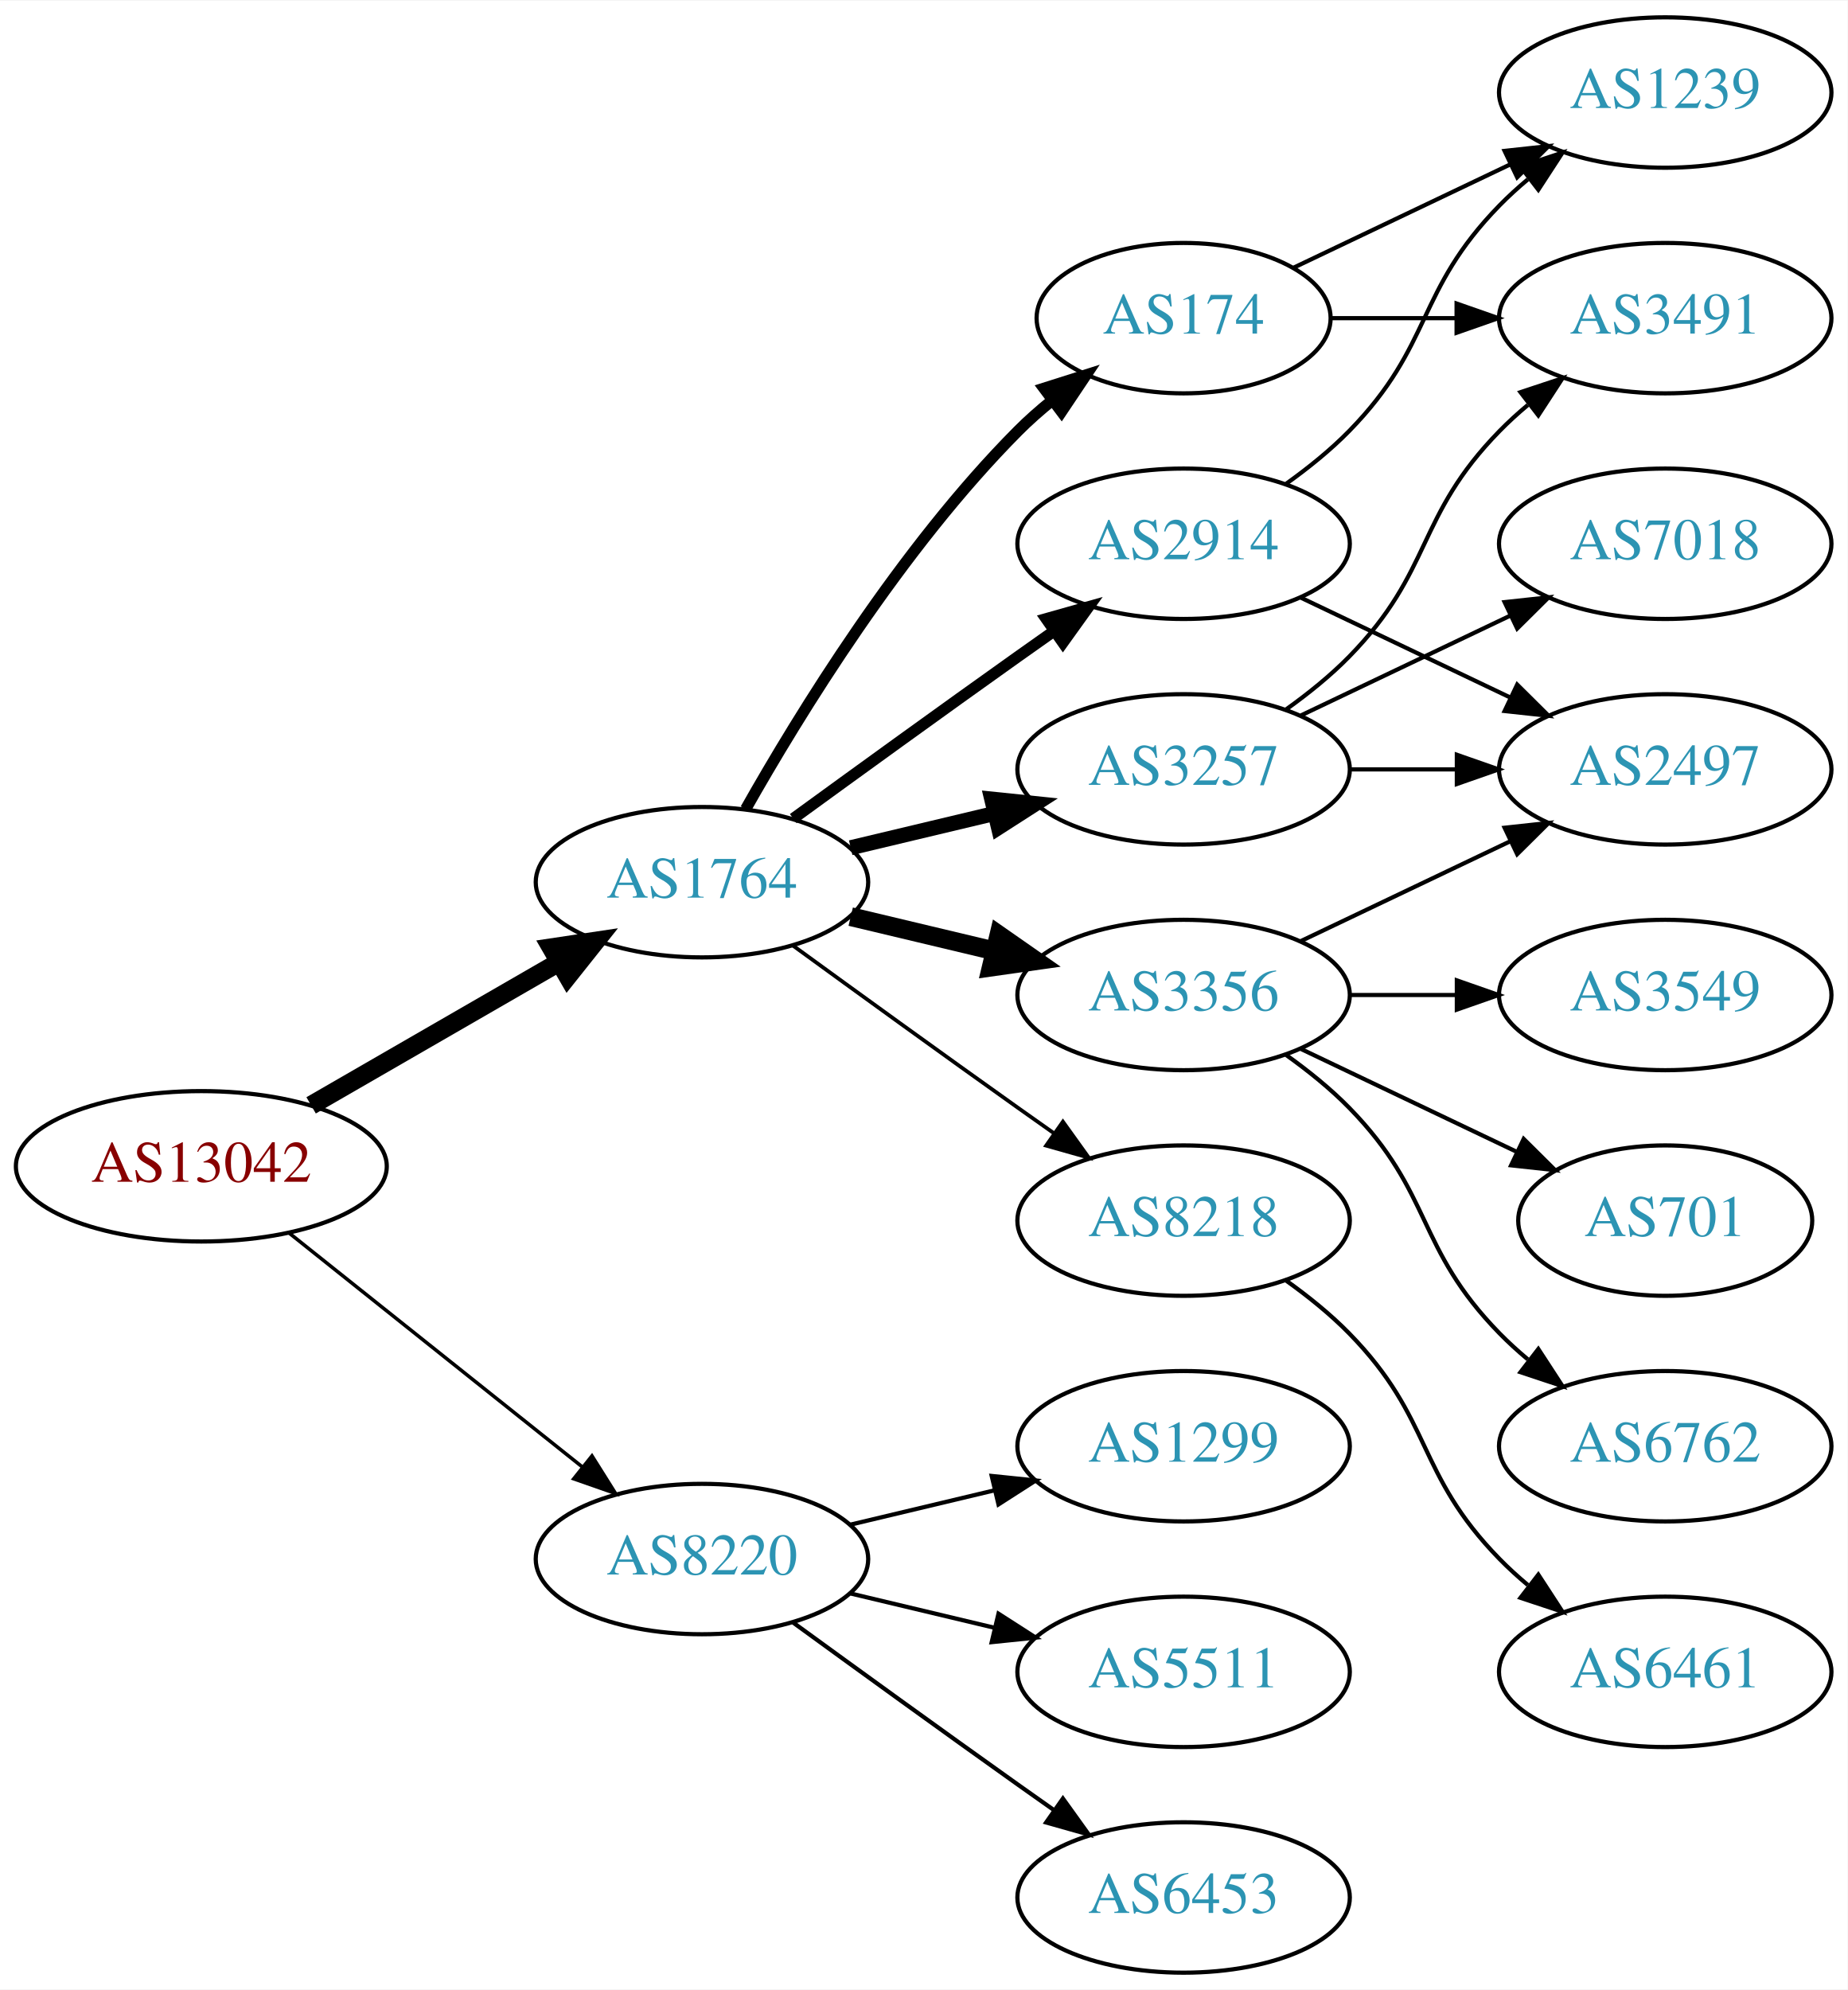
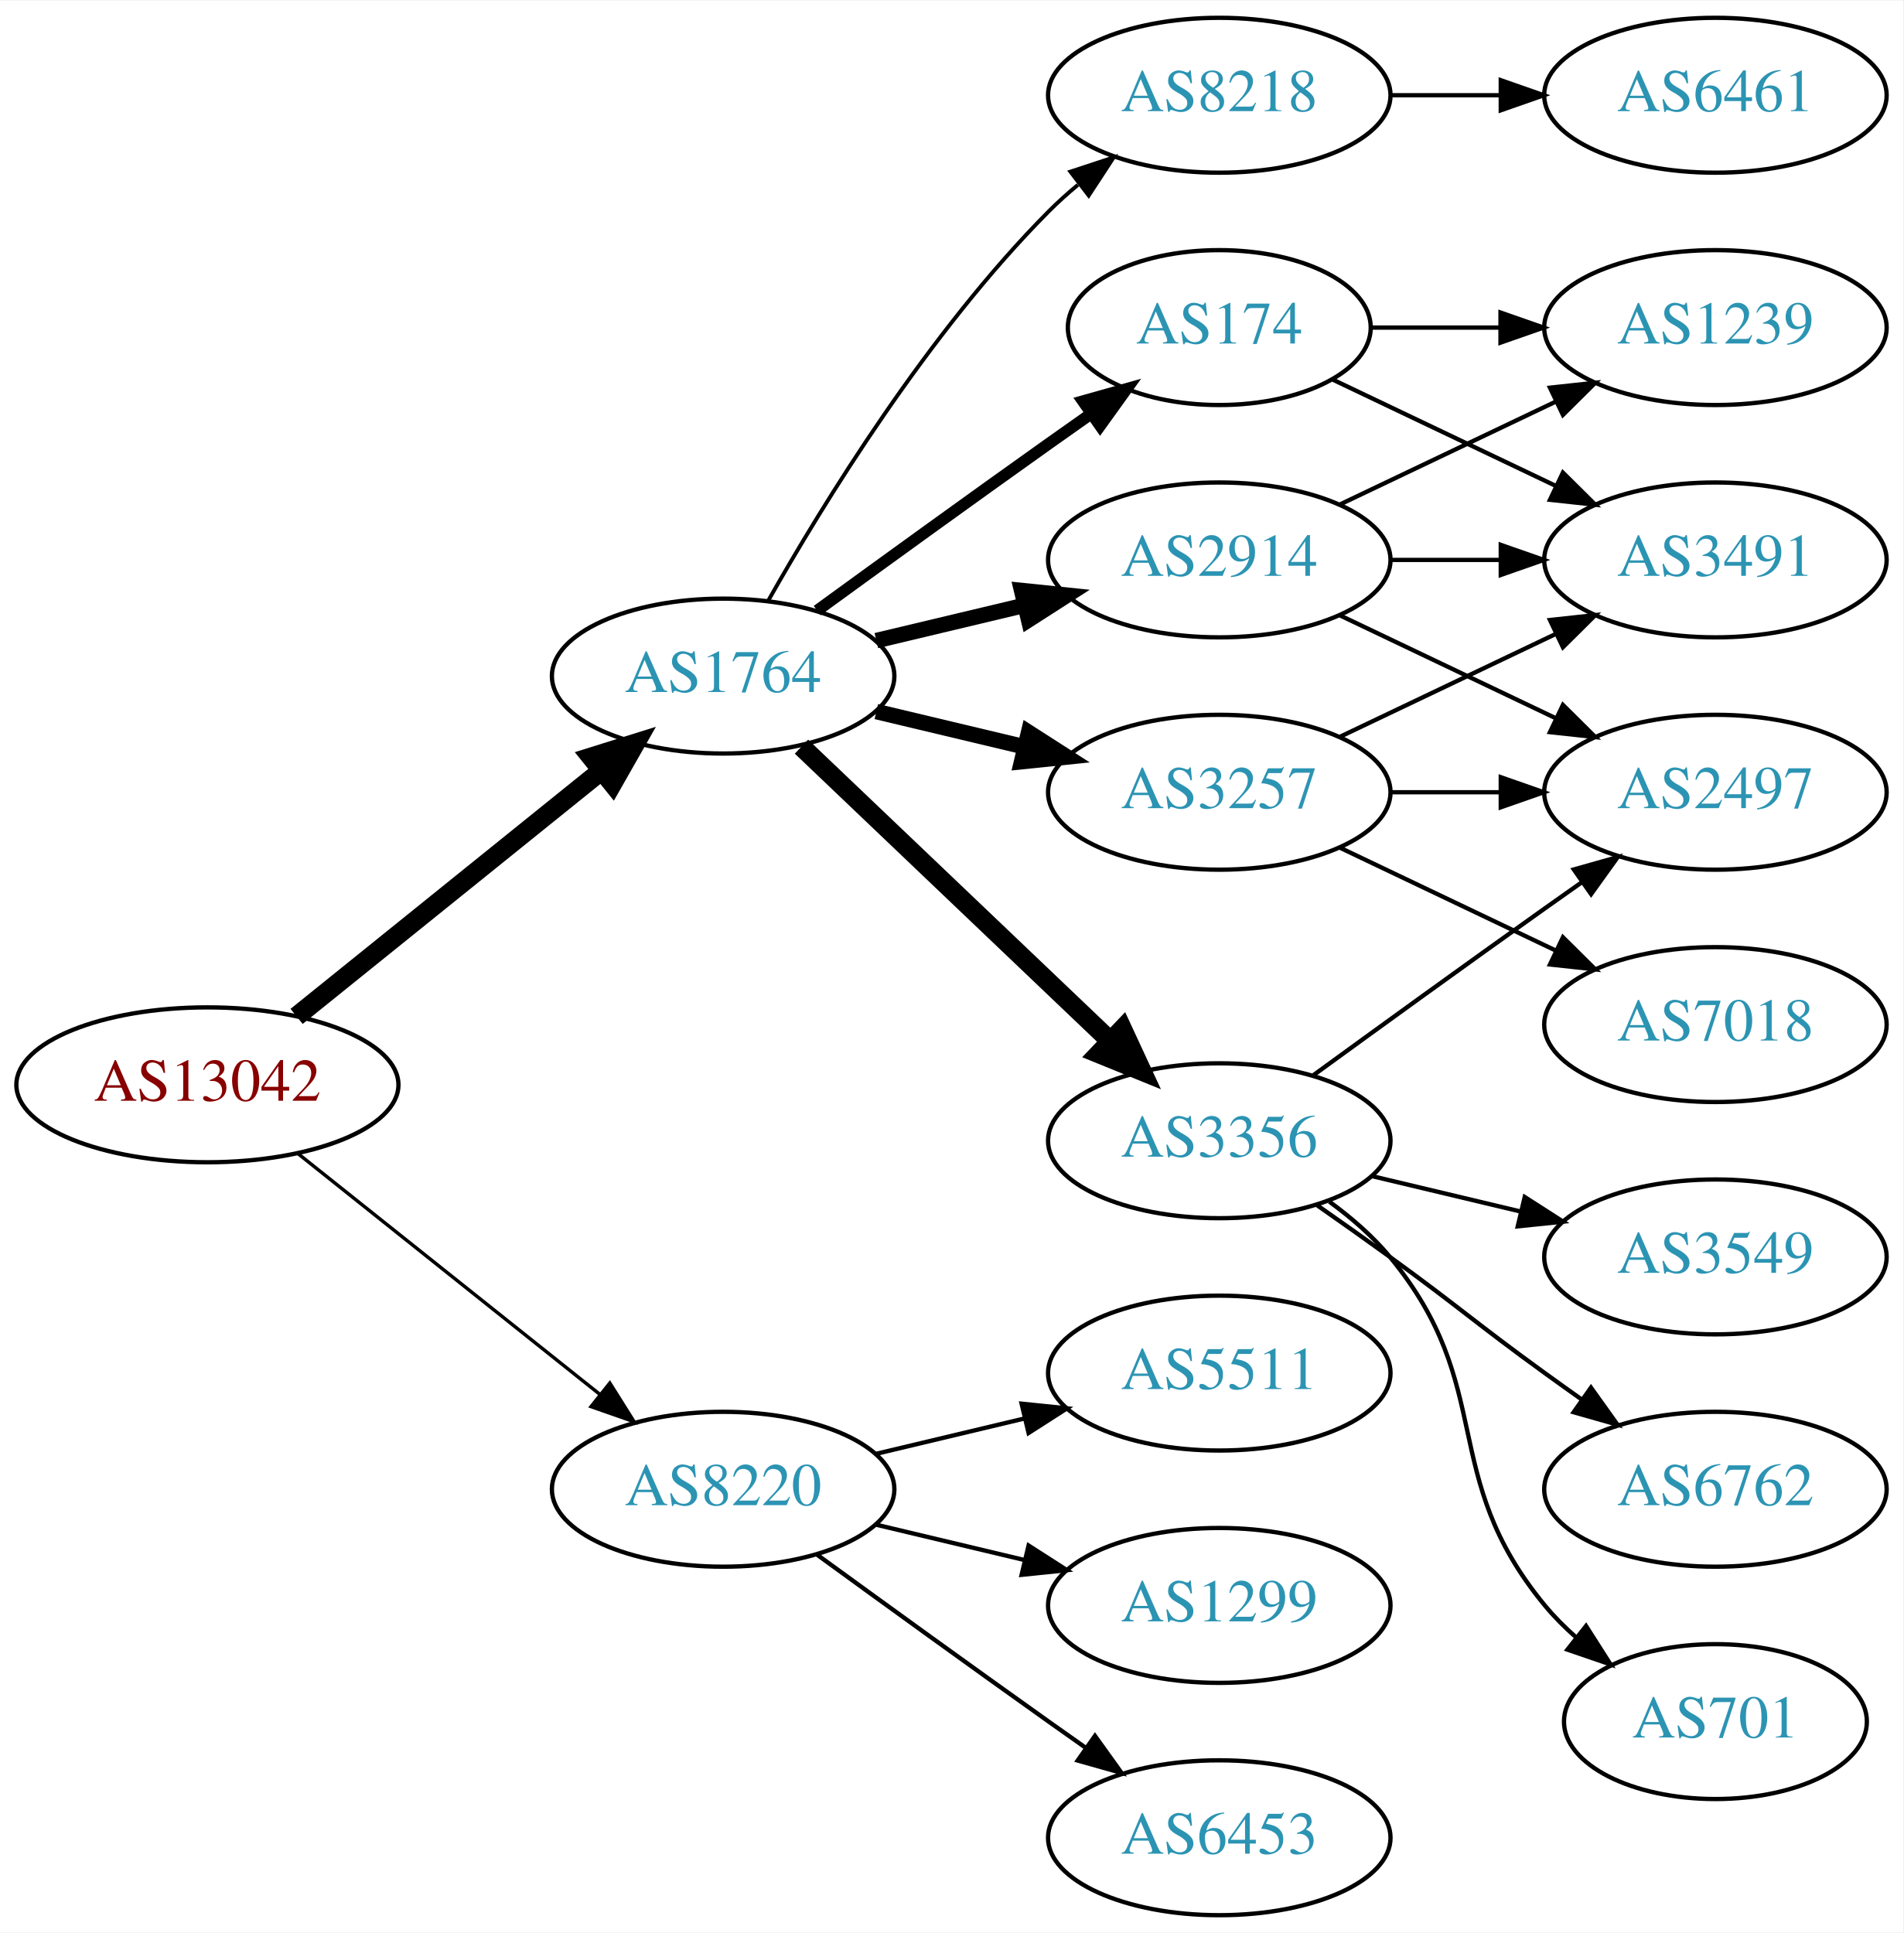
- <svg xmlns="http://www.w3.org/2000/svg" xmlns:xlink="http://www.w3.org/1999/xlink" width="442pt" height="476pt" viewBox="0.00 0.00 442.27 476.00">
-   <g id="graph0" class="graph" transform="scale(1 1) rotate(0) translate(4 472)">
-     <polygon fill="white" stroke="none" points="-4,4 -4,-472 438.271,-472 438.271,4 -4,4" />
+ <svg xmlns="http://www.w3.org/2000/svg" xmlns:xlink="http://www.w3.org/1999/xlink" width="442pt" height="449pt" viewBox="0.00 0.00 442.27 449.00">
+   <g id="graph0" class="graph" transform="scale(1 1) rotate(0) translate(4 445)">
+     <polygon fill="white" stroke="none" points="-4,4 -4,-445 438.271,-445 438.271,4 -4,4" />
    <g id="node1" class="node">
      <g id="a_node1">
        <a xlink:href="/asn/13042" xlink:title="AS13042 ~ Oesterreichische Nationalbank [AT]">
          <ellipse fill="#ffffff" stroke="black" cx="44.196" cy="-193" rx="44.393" ry="18" />
          <text text-anchor="middle" x="44.196" y="-189.3" font-family="Times,serif" font-size="14.00" fill="#880000">AS13042</text>
        </a>
      </g>
    </g>
    <g id="node2" class="node">
      <g id="a_node2">
        <a xlink:href="/asn/1764" xlink:title="AS1764 ~ NEXTLAYER-AS [AT]">
-           <ellipse fill="#ffffff" stroke="black" cx="164.039" cy="-261" rx="39.794" ry="18" />
-           <text text-anchor="middle" x="164.039" y="-257.3" font-family="Times,serif" font-size="14.00" fill="#2c94b3">AS1764</text>
+           <ellipse fill="#ffffff" stroke="black" cx="164.039" cy="-288" rx="39.794" ry="18" />
+           <text text-anchor="middle" x="164.039" y="-284.3" font-family="Times,serif" font-size="14.00" fill="#2c94b3">AS1764</text>
        </a>
      </g>
    </g>
    <g id="edge1" class="edge">
-       <path fill="none" stroke="black" stroke-width="4.5" d="M70.476,-207.588C87.796,-217.582 110.947,-230.941 129.763,-241.799" />
-       <polygon fill="black" stroke="black" stroke-width="4.5" points="127.978,-245.314 138.607,-246.902 131.914,-238.493 127.978,-245.314" />
+       <path fill="none" stroke="black" stroke-width="4.5" d="M64.92,-208.901C84.325,-224.544 114.111,-248.557 135.775,-266.021" />
+       <polygon fill="black" stroke="black" stroke-width="4.5" points="133.386,-269.153 143.642,-272.363 138.328,-263.022 133.386,-269.153" />
    </g>
    <g id="node3" class="node">
      <g id="a_node3">
        <a xlink:href="/asn/8220" xlink:title="AS8220 ~ COLT [GB]">
          <ellipse fill="#ffffff" stroke="black" cx="164.039" cy="-99" rx="39.794" ry="18" />
          <text text-anchor="middle" x="164.039" y="-95.3" font-family="Times,serif" font-size="14.00" fill="#2c94b3">AS8220</text>
        </a>
      </g>
    </g>
    <g id="edge2" class="edge">
-       <path fill="none" stroke="black" stroke-width="0.844" d="M65.186,-177.054C84.518,-161.634 113.969,-138.141 135.512,-120.957" />
-       <polygon fill="black" stroke="black" stroke-width="0.844" points="137.708,-123.682 143.343,-114.71 133.343,-118.21 137.708,-123.682" />
+       <path fill="none" stroke="black" stroke-width="0.794" d="M65.186,-177.054C84.518,-161.634 113.969,-138.141 135.512,-120.957" />
+       <polygon fill="black" stroke="black" stroke-width="0.794" points="137.708,-123.682 143.343,-114.71 133.343,-118.21 137.708,-123.682" />
    </g>
    <g id="node4" class="node">
      <g id="a_node4">
        <a xlink:href="/asn/3356" xlink:title="AS3356 ~ Level 3 Parent, LLC [US]">
-           <ellipse fill="#ffffff" stroke="black" cx="279.332" cy="-234" rx="39.794" ry="18" />
-           <text text-anchor="middle" x="279.332" y="-230.3" font-family="Times,serif" font-size="14.00" fill="#2c94b3">AS3356</text>
+           <ellipse fill="#ffffff" stroke="black" cx="279.332" cy="-180" rx="39.794" ry="18" />
+           <text text-anchor="middle" x="279.332" y="-176.3" font-family="Times,serif" font-size="14.00" fill="#2c94b3">AS3356</text>
        </a>
      </g>
    </g>
    <g id="edge3" class="edge">
-       <path fill="none" stroke="black" stroke-width="4.5" d="M199.646,-252.752C210.517,-250.162 222.671,-247.265 234.114,-244.538" />
-       <polygon fill="black" stroke="black" stroke-width="4.5" points="235.122,-248.346 243.936,-242.197 233.296,-240.685 235.122,-248.346" />
+       <path fill="none" stroke="black" stroke-width="4.5" d="M182.245,-271.597C201.321,-253.413 232.241,-223.937 253.838,-203.349" />
+       <polygon fill="black" stroke="black" stroke-width="4.5" points="256.813,-205.953 261.334,-196.203 251.379,-200.253 256.813,-205.953" />
    </g>
    <g id="node5" class="node">
      <g id="a_node5">
-         <a xlink:href="/asn/3257" xlink:title="AS3257 ~ GTT [DE]">
-           <ellipse fill="#ffffff" stroke="black" cx="279.332" cy="-288" rx="39.794" ry="18" />
-           <text text-anchor="middle" x="279.332" y="-284.3" font-family="Times,serif" font-size="14.00" fill="#2c94b3">AS3257</text>
+         <a xlink:href="/asn/2914" xlink:title="AS2914 ~ NTT America, Inc. [US]">
+           <ellipse fill="#ffffff" stroke="black" cx="279.332" cy="-315" rx="39.794" ry="18" />
+           <text text-anchor="middle" x="279.332" y="-311.3" font-family="Times,serif" font-size="14.00" fill="#2c94b3">AS2914</text>
        </a>
      </g>
    </g>
    <g id="edge4" class="edge">
-       <path fill="none" stroke="black" stroke-width="3.6" d="M199.646,-269.248C210.517,-271.838 222.671,-274.735 234.114,-277.462" />
-       <polygon fill="black" stroke="black" stroke-width="3.6" points="233.397,-280.889 243.936,-279.803 235.02,-274.08 233.397,-280.889" />
+       <path fill="none" stroke="black" stroke-width="3.6" d="M199.646,-296.248C210.517,-298.838 222.671,-301.735 234.114,-304.462" />
+       <polygon fill="black" stroke="black" stroke-width="3.6" points="233.397,-307.889 243.936,-306.803 235.02,-301.08 233.397,-307.889" />
    </g>
    <g id="node6" class="node">
      <g id="a_node6">
-         <a xlink:href="/asn/2914" xlink:title="AS2914 ~ NTT America, Inc. [US]">
-           <ellipse fill="#ffffff" stroke="black" cx="279.332" cy="-342" rx="39.794" ry="18" />
-           <text text-anchor="middle" x="279.332" y="-338.3" font-family="Times,serif" font-size="14.00" fill="#2c94b3">AS2914</text>
+         <a xlink:href="/asn/174" xlink:title="AS174 ~ Cogent Communications [US]">
+           <ellipse fill="#ffffff" stroke="black" cx="279.332" cy="-369" rx="35.194" ry="18" />
+           <text text-anchor="middle" x="279.332" y="-365.3" font-family="Times,serif" font-size="14.00" fill="#2c94b3">AS174</text>
        </a>
      </g>
    </g>
    <g id="edge5" class="edge">
-       <path fill="none" stroke="black" stroke-width="2.7" d="M185.887,-276.222C200.821,-287.091 221.435,-302.025 239.685,-315 242.506,-317.005 245.449,-319.085 248.397,-321.159" />
-       <polygon fill="black" stroke="black" stroke-width="2.7" points="246.424,-324.05 256.621,-326.926 250.443,-318.319 246.424,-324.05" />
+       <path fill="none" stroke="black" stroke-width="2.7" d="M185.887,-303.222C200.821,-314.091 221.435,-329.025 239.685,-342 242.895,-344.282 246.264,-346.661 249.619,-349.018" />
+       <polygon fill="black" stroke="black" stroke-width="2.7" points="247.631,-351.899 257.83,-354.77 251.647,-346.166 247.631,-351.899" />
    </g>
    <g id="node7" class="node">
      <g id="a_node7">
-         <a xlink:href="/asn/174" xlink:title="AS174 ~ Cogent Communications [US]">
-           <ellipse fill="#ffffff" stroke="black" cx="279.332" cy="-396" rx="35.194" ry="18" />
-           <text text-anchor="middle" x="279.332" y="-392.3" font-family="Times,serif" font-size="14.00" fill="#2c94b3">AS174</text>
+         <a xlink:href="/asn/3257" xlink:title="AS3257 ~ GTT [DE]">
+           <ellipse fill="#ffffff" stroke="black" cx="279.332" cy="-261" rx="39.794" ry="18" />
+           <text text-anchor="middle" x="279.332" y="-257.3" font-family="Times,serif" font-size="14.00" fill="#2c94b3">AS3257</text>
        </a>
      </g>
    </g>
    <g id="edge6" class="edge">
-       <path fill="none" stroke="black" stroke-width="2.7" d="M174.498,-278.49C187.28,-301.096 211.712,-340.886 239.685,-369 242.185,-371.513 244.946,-373.949 247.807,-376.261" />
-       <polygon fill="black" stroke="black" stroke-width="2.7" points="245.905,-379.21 256.004,-382.413 250.108,-373.611 245.905,-379.21" />
+       <path fill="none" stroke="black" stroke-width="3.6" d="M199.646,-279.752C210.517,-277.162 222.671,-274.265 234.114,-271.538" />
+       <polygon fill="black" stroke="black" stroke-width="3.6" points="235.02,-274.92 243.936,-269.197 233.397,-268.111 235.02,-274.92" />
    </g>
    <g id="node8" class="node">
      <g id="a_node8">
        <a xlink:href="/asn/8218" xlink:title="AS8218 ~ legacy Neotelecoms [FR]">
-           <ellipse fill="#ffffff" stroke="black" cx="279.332" cy="-180" rx="39.794" ry="18" />
-           <text text-anchor="middle" x="279.332" y="-176.3" font-family="Times,serif" font-size="14.00" fill="#2c94b3">AS8218</text>
+           <ellipse fill="#ffffff" stroke="black" cx="279.332" cy="-423" rx="39.794" ry="18" />
+           <text text-anchor="middle" x="279.332" y="-419.3" font-family="Times,serif" font-size="14.00" fill="#2c94b3">AS8218</text>
        </a>
      </g>
    </g>
    <g id="edge7" class="edge">
-       <path fill="none" stroke="black" stroke-width="0.9" d="M185.887,-245.778C200.821,-234.909 221.435,-219.975 239.685,-207 242.506,-204.995 245.449,-202.915 248.397,-200.841" />
-       <polygon fill="black" stroke="black" stroke-width="0.9" points="250.443,-203.681 256.621,-195.074 246.424,-197.95 250.443,-203.681" />
+       <path fill="none" stroke="black" stroke-width="0.9" d="M174.498,-305.49C187.28,-328.096 211.712,-367.886 239.685,-396 241.796,-398.121 244.092,-400.188 246.477,-402.171" />
+       <polygon fill="black" stroke="black" stroke-width="0.9" points="244.73,-405.242 254.793,-408.556 248.993,-399.69 244.73,-405.242" />
    </g>
    <g id="node17" class="node">
      <g id="a_node17">
-         <a xlink:href="/asn/5511" xlink:title="AS5511 ~ Orange S.A. [FR]">
+         <a xlink:href="/asn/1299" xlink:title="AS1299 ~ Telia Carrier [EU]">
          <ellipse fill="#ffffff" stroke="black" cx="279.332" cy="-72" rx="39.794" ry="18" />
-           <text text-anchor="middle" x="279.332" y="-68.3" font-family="Times,serif" font-size="14.00" fill="#2c94b3">AS5511</text>
-         </a>
-       </g>
-     </g>
-     <g id="edge20" class="edge">
+           <text text-anchor="middle" x="279.332" y="-68.3" font-family="Times,serif" font-size="14.00" fill="#2c94b3">AS1299</text>
+         </a>
+       </g>
+     </g>
+     <g id="edge21" class="edge">
      <path fill="none" stroke="black" d="M199.646,-90.752C210.517,-88.162 222.671,-85.265 234.114,-82.538" />
      <polygon fill="black" stroke="black" points="235.02,-85.92 243.936,-80.197 233.397,-79.111 235.02,-85.92" />
    </g>
    <g id="node18" class="node">
      <g id="a_node18">
        <a xlink:href="/asn/6453" xlink:title="AS6453 ~ TATA COMMUNICATIONS (AMERICA) INC [US]">
          <ellipse fill="#ffffff" stroke="black" cx="279.332" cy="-18" rx="39.794" ry="18" />
          <text text-anchor="middle" x="279.332" y="-14.3" font-family="Times,serif" font-size="14.00" fill="#2c94b3">AS6453</text>
        </a>
      </g>
    </g>
-     <g id="edge21" class="edge">
+     <g id="edge22" class="edge">
      <path fill="none" stroke="black" d="M185.887,-83.778C200.821,-72.909 221.435,-57.975 239.685,-45 242.506,-42.995 245.449,-40.915 248.397,-38.841" />
      <polygon fill="black" stroke="black" points="250.443,-41.681 256.621,-33.074 246.424,-35.95 250.443,-41.681" />
    </g>
    <g id="node19" class="node">
      <g id="a_node19">
-         <a xlink:href="/asn/1299" xlink:title="AS1299 ~ Telia Carrier [EU]">
+         <a xlink:href="/asn/5511" xlink:title="AS5511 ~ Orange S.A. [FR]">
          <ellipse fill="#ffffff" stroke="black" cx="279.332" cy="-126" rx="39.794" ry="18" />
-           <text text-anchor="middle" x="279.332" y="-122.3" font-family="Times,serif" font-size="14.00" fill="#2c94b3">AS1299</text>
-         </a>
-       </g>
-     </g>
-     <g id="edge22" class="edge">
+           <text text-anchor="middle" x="279.332" y="-122.3" font-family="Times,serif" font-size="14.00" fill="#2c94b3">AS5511</text>
+         </a>
+       </g>
+     </g>
+     <g id="edge23" class="edge">
      <path fill="none" stroke="black" d="M199.646,-107.248C210.517,-109.838 222.671,-112.735 234.114,-115.462" />
      <polygon fill="black" stroke="black" points="233.397,-118.889 243.936,-117.803 235.02,-112.08 233.397,-118.889" />
    </g>
    <g id="node9" class="node">
      <g id="a_node9">
        <a xlink:href="/asn/2497" xlink:title="AS2497 ~ Internet Initiative Japan Inc. [JP]">
-           <ellipse fill="#ffffff" stroke="black" cx="394.625" cy="-288" rx="39.794" ry="18" />
-           <text text-anchor="middle" x="394.625" y="-284.3" font-family="Times,serif" font-size="14.00" fill="#2c94b3">AS2497</text>
-         </a>
-       </g>
-     </g>
-     <g id="edge13" class="edge">
-       <path fill="none" stroke="black" d="M307.468,-246.934C322.462,-254.081 341.283,-263.052 357.506,-270.785" />
-       <polygon fill="black" stroke="black" points="356.177,-274.028 366.71,-275.171 359.188,-267.709 356.177,-274.028" />
+           <ellipse fill="#ffffff" stroke="black" cx="394.625" cy="-261" rx="39.794" ry="18" />
+           <text text-anchor="middle" x="394.625" y="-257.3" font-family="Times,serif" font-size="14.00" fill="#2c94b3">AS2497</text>
+         </a>
+       </g>
+     </g>
+     <g id="edge8" class="edge">
+       <path fill="none" stroke="black" d="M301.18,-195.222C316.114,-206.091 336.727,-221.025 354.978,-234 357.799,-236.005 360.742,-238.085 363.69,-240.159" />
+       <polygon fill="black" stroke="black" points="361.717,-243.05 371.914,-245.926 365.736,-237.319 361.717,-243.05" />
+     </g>
+     <g id="node10" class="node">
+       <g id="a_node10">
+         <a xlink:href="/asn/6762" xlink:title="AS6762 ~ TELECOM ITALIA SPARKLE S.p.A. [IT]">
+           <ellipse fill="#ffffff" stroke="black" cx="394.625" cy="-99" rx="39.794" ry="18" />
+           <text text-anchor="middle" x="394.625" y="-95.3" font-family="Times,serif" font-size="14.00" fill="#2c94b3">AS6762</text>
+         </a>
+       </g>
+     </g>
+     <g id="edge9" class="edge">
+       <path fill="none" stroke="black" d="M302.089,-164.991C307.623,-161.121 313.542,-156.936 318.978,-153 335.178,-141.271 338.778,-137.729 354.978,-126 357.781,-123.971 360.712,-121.875 363.653,-119.79" />
+       <polygon fill="black" stroke="black" points="365.704,-122.627 371.868,-114.009 361.675,-116.903 365.704,-122.627" />
+     </g>
+     <g id="node11" class="node">
+       <g id="a_node11">
+         <a xlink:href="/asn/701" xlink:title="AS701 ~ UUNET [US]">
+           <ellipse fill="#ffffff" stroke="black" cx="394.625" cy="-45" rx="35.194" ry="18" />
+           <text text-anchor="middle" x="394.625" y="-41.3" font-family="Times,serif" font-size="14.00" fill="#2c94b3">AS701</text>
+         </a>
+       </g>
+     </g>
+     <g id="edge10" class="edge">
+       <path fill="none" stroke="black" d="M304.912,-165.844C310.007,-162.128 315.02,-157.799 318.978,-153 344.043,-122.606 329.913,-102.394 354.978,-72 357.113,-69.411 359.556,-66.959 362.152,-64.666" />
+       <polygon fill="black" stroke="black" points="364.56,-67.225 370.251,-58.288 360.229,-61.725 364.56,-67.225" />
+     </g>
+     <g id="node12" class="node">
+       <g id="a_node12">
+         <a xlink:href="/asn/3549" xlink:title="AS3549 ~ Level 3 Parent, LLC [US]">
+           <ellipse fill="#ffffff" stroke="black" cx="394.625" cy="-153" rx="39.794" ry="18" />
+           <text text-anchor="middle" x="394.625" y="-149.3" font-family="Times,serif" font-size="14.00" fill="#2c94b3">AS3549</text>
+         </a>
+       </g>
+     </g>
+     <g id="edge11" class="edge">
+       <path fill="none" stroke="black" d="M314.939,-171.752C325.81,-169.162 337.964,-166.265 349.407,-163.538" />
+       <polygon fill="black" stroke="black" points="350.313,-166.92 359.229,-161.197 348.69,-160.111 350.313,-166.92" />
+     </g>
+     <g id="edge12" class="edge">
+       <path fill="none" stroke="black" d="M307.468,-302.066C322.462,-294.919 341.283,-285.948 357.506,-278.215" />
+       <polygon fill="black" stroke="black" points="359.188,-281.291 366.71,-273.829 356.177,-274.972 359.188,-281.291" />
    </g>
    <g id="node13" class="node">
      <g id="a_node13">
-         <a xlink:href="/asn/701" xlink:title="AS701 ~ UUNET [US]">
-           <ellipse fill="#ffffff" stroke="black" cx="394.625" cy="-180" rx="35.194" ry="18" />
-           <text text-anchor="middle" x="394.625" y="-176.3" font-family="Times,serif" font-size="14.00" fill="#2c94b3">AS701</text>
-         </a>
-       </g>
-     </g>
-     <g id="edge14" class="edge">
-       <path fill="none" stroke="black" d="M307.468,-221.066C322.9,-213.71 342.385,-204.423 358.92,-196.541" />
-       <polygon fill="black" stroke="black" points="360.741,-199.551 368.262,-192.089 357.729,-193.232 360.741,-199.551" />
+         <a xlink:href="/asn/1239" xlink:title="AS1239 ~ Sprint [US]">
+           <ellipse fill="#ffffff" stroke="black" cx="394.625" cy="-369" rx="39.794" ry="18" />
+           <text text-anchor="middle" x="394.625" y="-365.3" font-family="Times,serif" font-size="14.00" fill="#2c94b3">AS1239</text>
+         </a>
+       </g>
+     </g>
+     <g id="edge13" class="edge">
+       <path fill="none" stroke="black" d="M307.468,-327.934C322.462,-335.081 341.283,-344.052 357.506,-351.785" />
+       <polygon fill="black" stroke="black" points="356.177,-355.028 366.71,-356.171 359.188,-348.709 356.177,-355.028" />
    </g>
    <g id="node14" class="node">
      <g id="a_node14">
-         <a xlink:href="/asn/6762" xlink:title="AS6762 ~ TELECOM ITALIA SPARKLE S.p.A. [IT]">
-           <ellipse fill="#ffffff" stroke="black" cx="394.625" cy="-126" rx="39.794" ry="18" />
-           <text text-anchor="middle" x="394.625" y="-122.3" font-family="Times,serif" font-size="14.00" fill="#2c94b3">AS6762</text>
-         </a>
-       </g>
+         <a xlink:href="/asn/3491" xlink:title="AS3491 ~ PCCW Global, Inc. [US]">
+           <ellipse fill="#ffffff" stroke="black" cx="394.625" cy="-315" rx="39.794" ry="18" />
+           <text text-anchor="middle" x="394.625" y="-311.3" font-family="Times,serif" font-size="14.00" fill="#2c94b3">AS3491</text>
+         </a>
+       </g>
+     </g>
+     <g id="edge14" class="edge">
+       <path fill="none" stroke="black" d="M319.004,-315C327.207,-315 335.971,-315 344.503,-315" />
+       <polygon fill="black" stroke="black" points="344.742,-318.5 354.742,-315 344.742,-311.5 344.742,-318.5" />
    </g>
    <g id="edge15" class="edge">
-       <path fill="none" stroke="black" d="M303.926,-219.611C309.182,-215.852 314.513,-211.563 318.978,-207 339.151,-186.383 334.806,-173.617 354.978,-153 357.071,-150.861 359.354,-148.782 361.731,-146.79" />
-       <polygon fill="black" stroke="black" points="364.249,-149.268 370.031,-140.389 359.974,-143.725 364.249,-149.268" />
+       <path fill="none" stroke="black" d="M314.631,-369C324.008,-369 334.358,-369 344.393,-369" />
+       <polygon fill="black" stroke="black" points="344.681,-372.5 354.681,-369 344.681,-365.5 344.681,-372.5" />
+     </g>
+     <g id="edge16" class="edge">
+       <path fill="none" stroke="black" d="M305.757,-356.881C321.059,-349.587 340.783,-340.186 357.665,-332.14" />
+       <polygon fill="black" stroke="black" points="359.184,-335.293 366.705,-327.831 356.172,-328.974 359.184,-335.293" />
+     </g>
+     <g id="edge19" class="edge">
+       <path fill="none" stroke="black" d="M319.004,-261C327.207,-261 335.971,-261 344.503,-261" />
+       <polygon fill="black" stroke="black" points="344.742,-264.5 354.742,-261 344.742,-257.5 344.742,-264.5" />
+     </g>
+     <g id="edge17" class="edge">
+       <path fill="none" stroke="black" d="M307.468,-273.934C322.462,-281.081 341.283,-290.052 357.506,-297.785" />
+       <polygon fill="black" stroke="black" points="356.177,-301.028 366.71,-302.171 359.188,-294.709 356.177,-301.028" />
    </g>
    <g id="node15" class="node">
      <g id="a_node15">
-         <a xlink:href="/asn/3549" xlink:title="AS3549 ~ Level 3 Parent, LLC [US]">
-           <ellipse fill="#ffffff" stroke="black" cx="394.625" cy="-234" rx="39.794" ry="18" />
-           <text text-anchor="middle" x="394.625" y="-230.3" font-family="Times,serif" font-size="14.00" fill="#2c94b3">AS3549</text>
-         </a>
-       </g>
-     </g>
-     <g id="edge16" class="edge">
-       <path fill="none" stroke="black" d="M319.004,-234C327.207,-234 335.971,-234 344.503,-234" />
-       <polygon fill="black" stroke="black" points="344.742,-237.5 354.742,-234 344.742,-230.5 344.742,-237.5" />
-     </g>
-     <g id="edge8" class="edge">
-       <path fill="none" stroke="black" d="M319.004,-288C327.207,-288 335.971,-288 344.503,-288" />
-       <polygon fill="black" stroke="black" points="344.742,-291.5 354.742,-288 344.742,-284.5 344.742,-291.5" />
-     </g>
-     <g id="node10" class="node">
-       <g id="a_node10">
        <a xlink:href="/asn/7018" xlink:title="AS7018 ~ AT&amp;T Services, Inc. [US]">
-           <ellipse fill="#ffffff" stroke="black" cx="394.625" cy="-342" rx="39.794" ry="18" />
-           <text text-anchor="middle" x="394.625" y="-338.3" font-family="Times,serif" font-size="14.00" fill="#2c94b3">AS7018</text>
-         </a>
-       </g>
-     </g>
-     <g id="edge9" class="edge">
-       <path fill="none" stroke="black" d="M307.468,-300.934C322.462,-308.081 341.283,-317.052 357.506,-324.785" />
-       <polygon fill="black" stroke="black" points="356.177,-328.028 366.71,-329.171 359.188,-321.709 356.177,-328.028" />
-     </g>
-     <g id="node11" class="node">
-       <g id="a_node11">
-         <a xlink:href="/asn/3491" xlink:title="AS3491 ~ PCCW Global, Inc. [US]">
-           <ellipse fill="#ffffff" stroke="black" cx="394.625" cy="-396" rx="39.794" ry="18" />
-           <text text-anchor="middle" x="394.625" y="-392.3" font-family="Times,serif" font-size="14.00" fill="#2c94b3">AS3491</text>
-         </a>
-       </g>
-     </g>
-     <g id="edge10" class="edge">
-       <path fill="none" stroke="black" d="M303.926,-302.389C309.182,-306.148 314.513,-310.437 318.978,-315 339.151,-335.617 334.806,-348.383 354.978,-369 357.071,-371.139 359.354,-373.218 361.731,-375.21" />
-       <polygon fill="black" stroke="black" points="359.974,-378.275 370.031,-381.611 364.249,-372.732 359.974,-378.275" />
-     </g>
-     <g id="edge11" class="edge">
-       <path fill="none" stroke="black" d="M307.468,-329.066C322.462,-321.919 341.283,-312.948 357.506,-305.215" />
-       <polygon fill="black" stroke="black" points="359.188,-308.291 366.71,-300.829 356.177,-301.972 359.188,-308.291" />
-     </g>
-     <g id="node12" class="node">
-       <g id="a_node12">
-         <a xlink:href="/asn/1239" xlink:title="AS1239 ~ Sprint [US]">
-           <ellipse fill="#ffffff" stroke="black" cx="394.625" cy="-450" rx="39.794" ry="18" />
-           <text text-anchor="middle" x="394.625" y="-446.3" font-family="Times,serif" font-size="14.00" fill="#2c94b3">AS1239</text>
-         </a>
-       </g>
-     </g>
-     <g id="edge12" class="edge">
-       <path fill="none" stroke="black" d="M303.926,-356.389C309.182,-360.148 314.513,-364.437 318.978,-369 339.151,-389.617 334.806,-402.383 354.978,-423 357.071,-425.139 359.354,-427.218 361.731,-429.21" />
-       <polygon fill="black" stroke="black" points="359.974,-432.275 370.031,-435.611 364.249,-426.732 359.974,-432.275" />
+           <ellipse fill="#ffffff" stroke="black" cx="394.625" cy="-207" rx="39.794" ry="18" />
+           <text text-anchor="middle" x="394.625" y="-203.3" font-family="Times,serif" font-size="14.00" fill="#2c94b3">AS7018</text>
+         </a>
+       </g>
    </g>
    <g id="edge18" class="edge">
-       <path fill="none" stroke="black" d="M314.631,-396C324.008,-396 334.358,-396 344.393,-396" />
-       <polygon fill="black" stroke="black" points="344.681,-399.5 354.681,-396 344.681,-392.5 344.681,-399.5" />
-     </g>
-     <g id="edge17" class="edge">
-       <path fill="none" stroke="black" d="M305.757,-408.119C321.059,-415.413 340.783,-424.814 357.665,-432.86" />
-       <polygon fill="black" stroke="black" points="356.172,-436.026 366.705,-437.169 359.184,-429.707 356.172,-436.026" />
+       <path fill="none" stroke="black" d="M307.468,-248.066C322.462,-240.919 341.283,-231.948 357.506,-224.215" />
+       <polygon fill="black" stroke="black" points="359.188,-227.291 366.71,-219.829 356.177,-220.972 359.188,-227.291" />
    </g>
    <g id="node16" class="node">
      <g id="a_node16">
        <a xlink:href="/asn/6461" xlink:title="AS6461 ~ Zayo Bandwidth [US]">
-           <ellipse fill="#ffffff" stroke="black" cx="394.625" cy="-72" rx="39.794" ry="18" />
-           <text text-anchor="middle" x="394.625" y="-68.3" font-family="Times,serif" font-size="14.00" fill="#2c94b3">AS6461</text>
-         </a>
-       </g>
-     </g>
-     <g id="edge19" class="edge">
-       <path fill="none" stroke="black" d="M303.926,-165.611C309.182,-161.852 314.513,-157.563 318.978,-153 339.151,-132.383 334.806,-119.617 354.978,-99 357.071,-96.861 359.354,-94.782 361.731,-92.79" />
-       <polygon fill="black" stroke="black" points="364.249,-95.268 370.031,-86.389 359.974,-89.725 364.249,-95.268" />
+           <ellipse fill="#ffffff" stroke="black" cx="394.625" cy="-423" rx="39.794" ry="18" />
+           <text text-anchor="middle" x="394.625" y="-419.3" font-family="Times,serif" font-size="14.00" fill="#2c94b3">AS6461</text>
+         </a>
+       </g>
+     </g>
+     <g id="edge20" class="edge">
+       <path fill="none" stroke="black" d="M319.004,-423C327.207,-423 335.971,-423 344.503,-423" />
+       <polygon fill="black" stroke="black" points="344.742,-426.5 354.742,-423 344.742,-419.5 344.742,-426.5" />
    </g>
  </g>
</svg>
